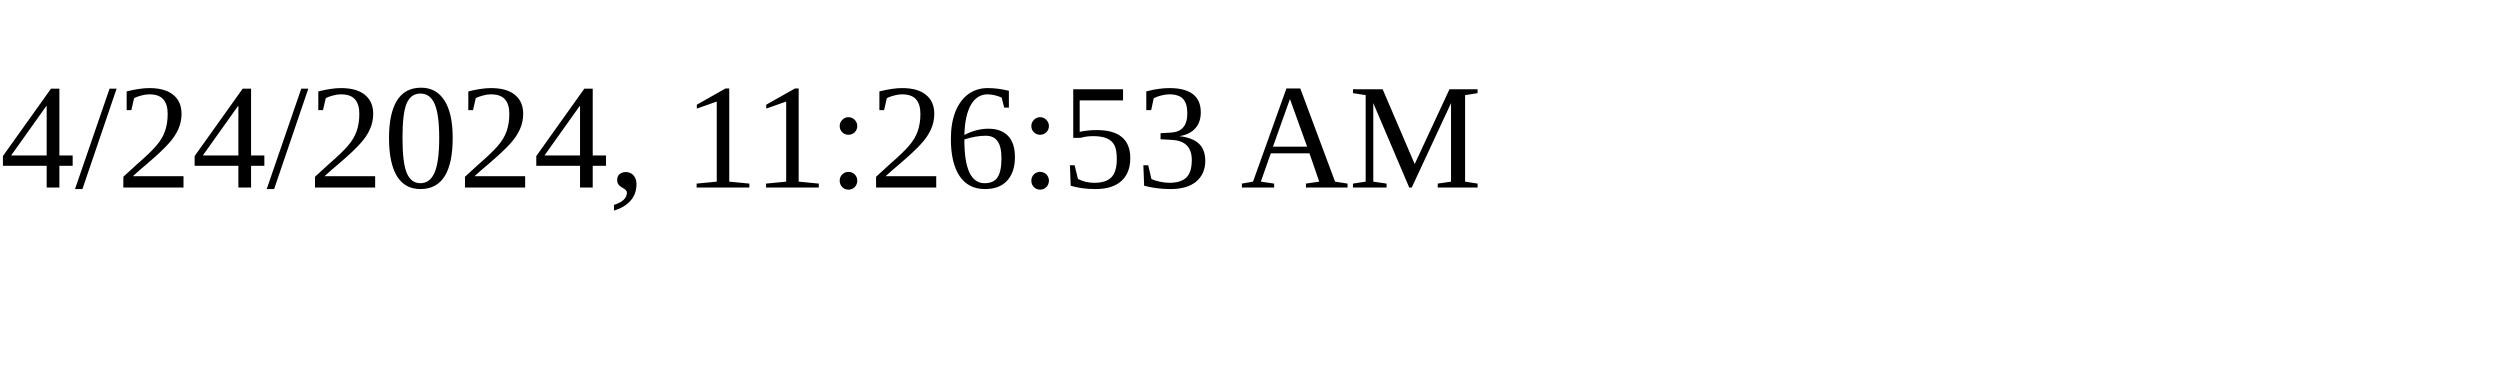
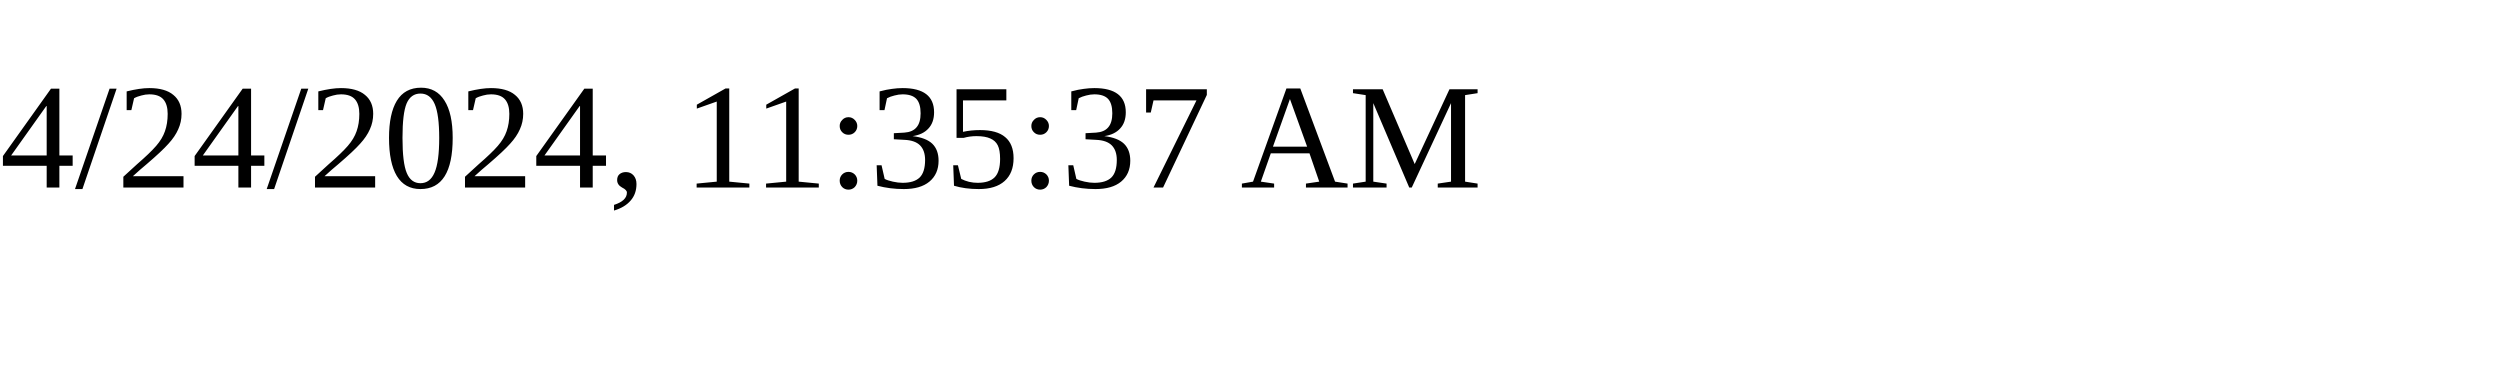
<svg xmlns="http://www.w3.org/2000/svg" height="30" width="200">
-   <text x="0" y="15">4/24/2024, 11:26:53 AM</text>
+   <text x="0" y="15">4/24/2024, 11:35:37 AM</text>
</svg>
